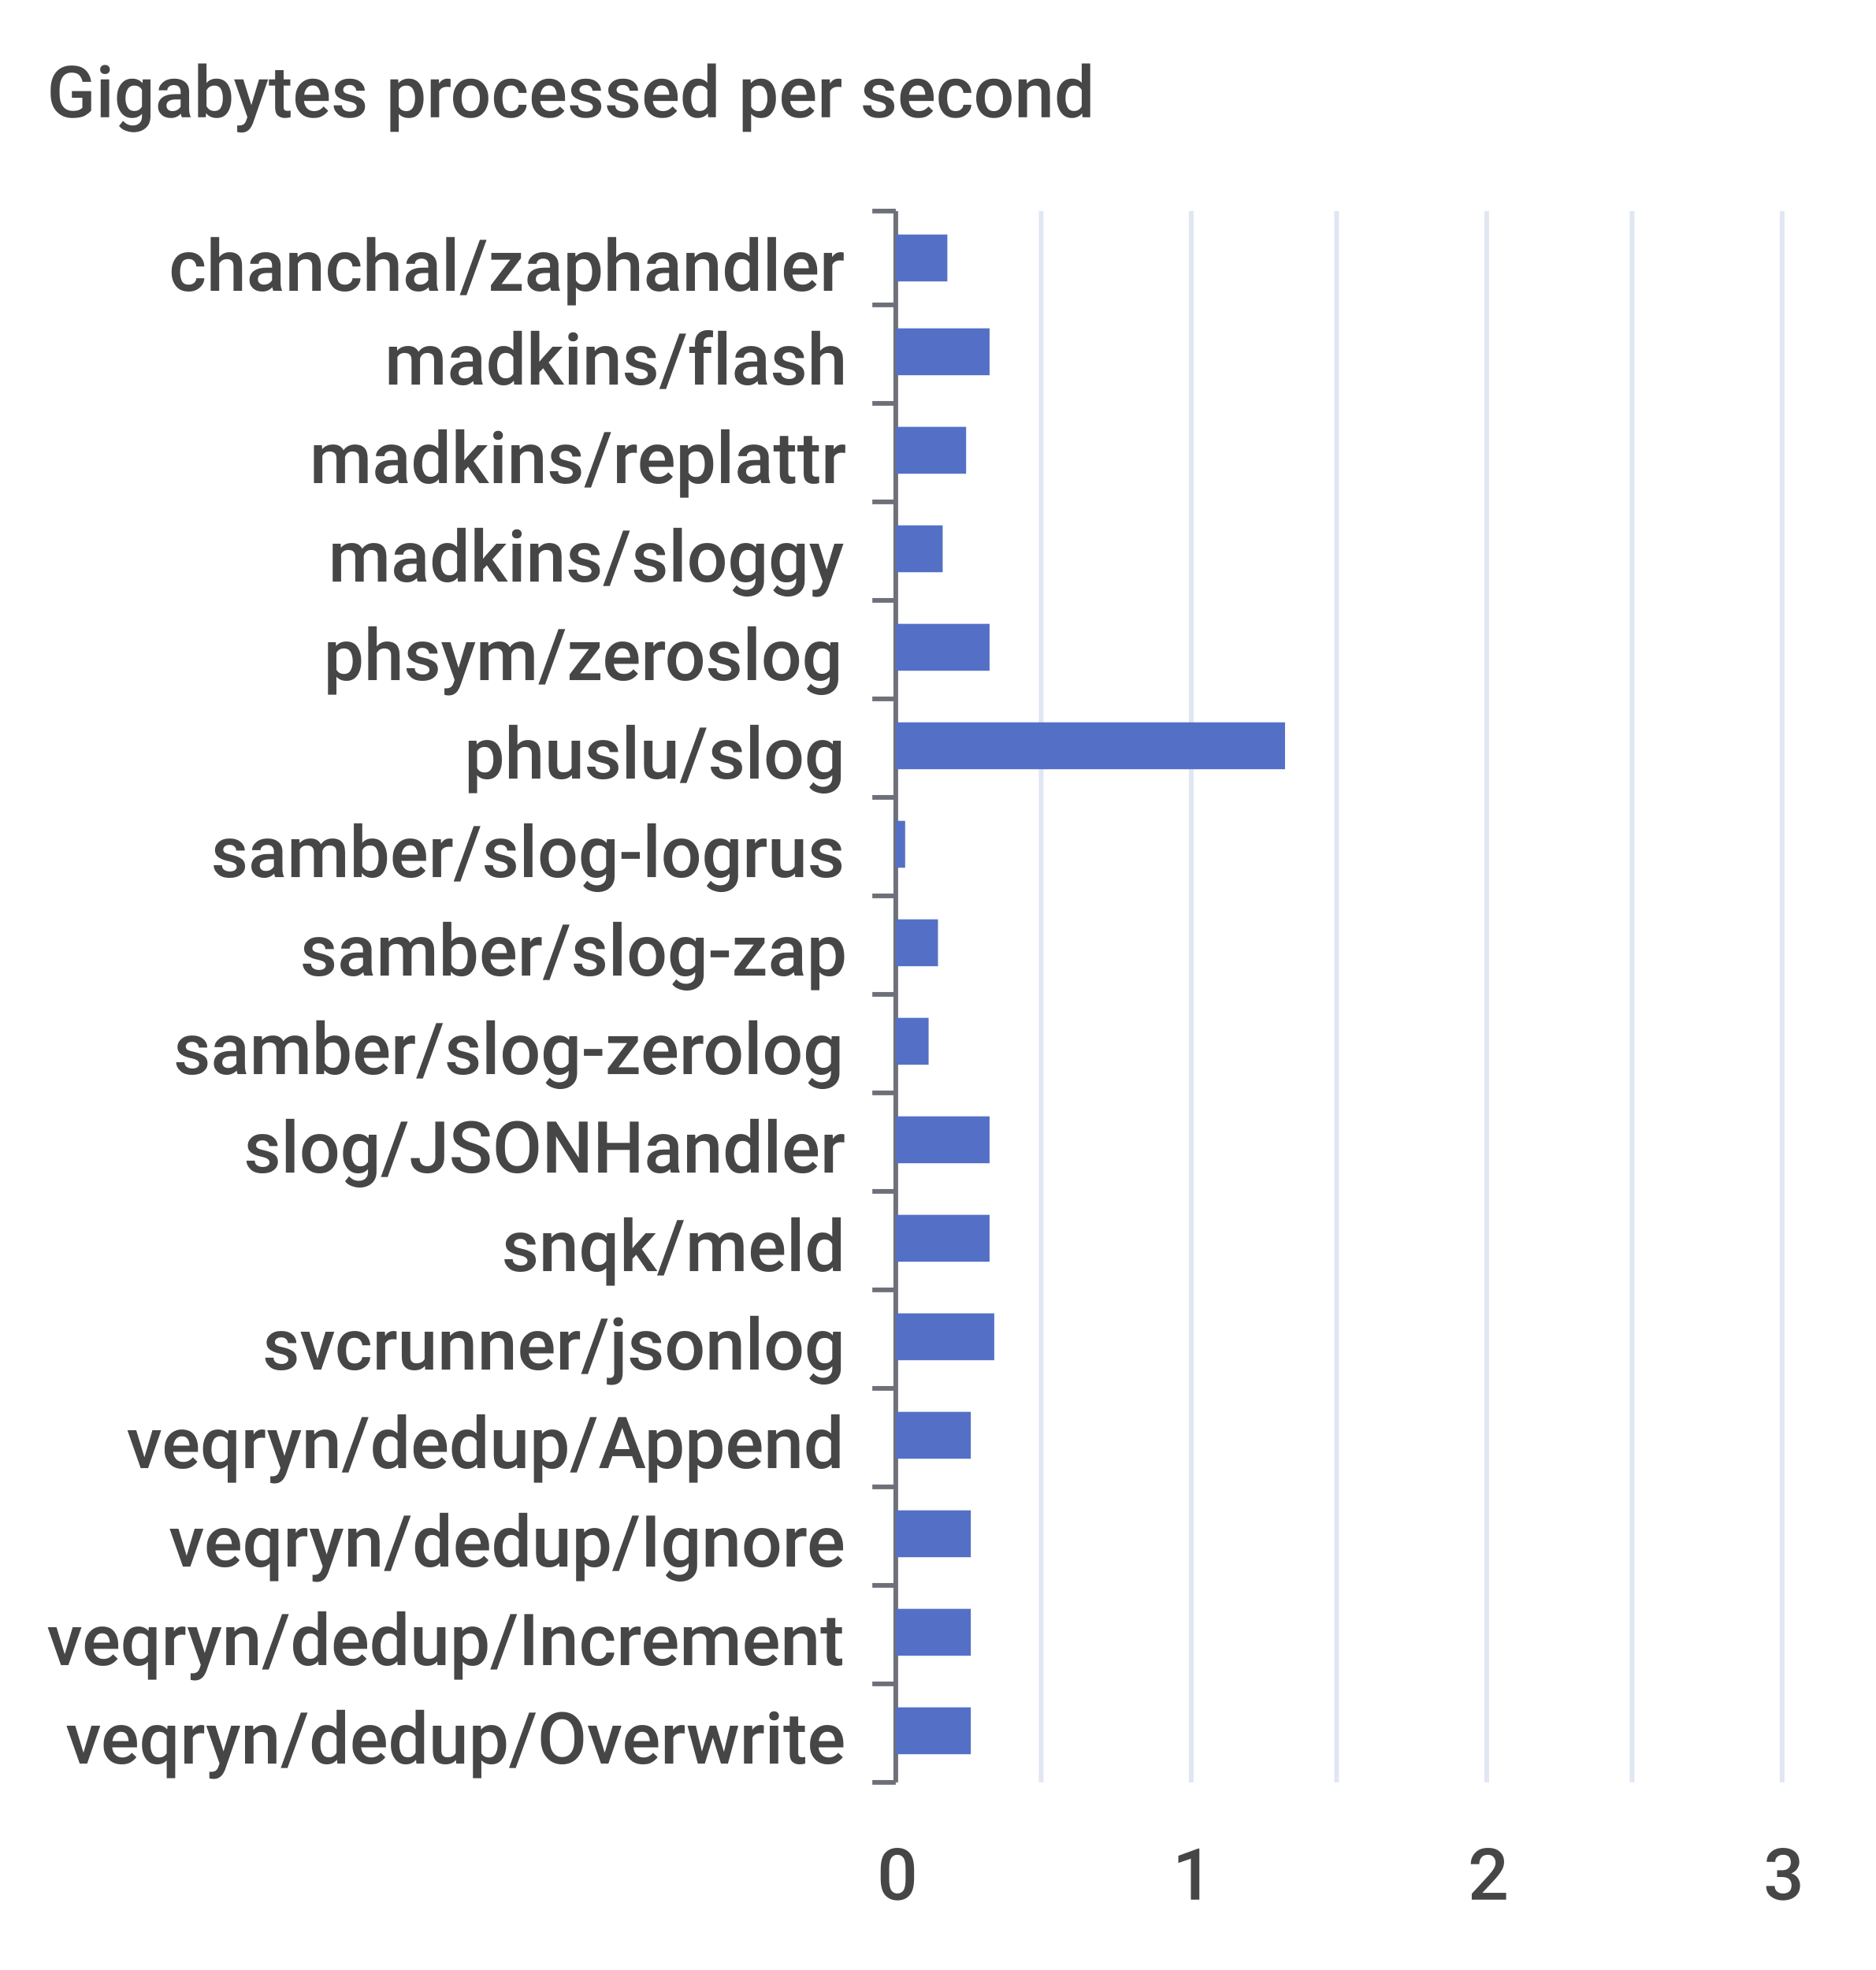
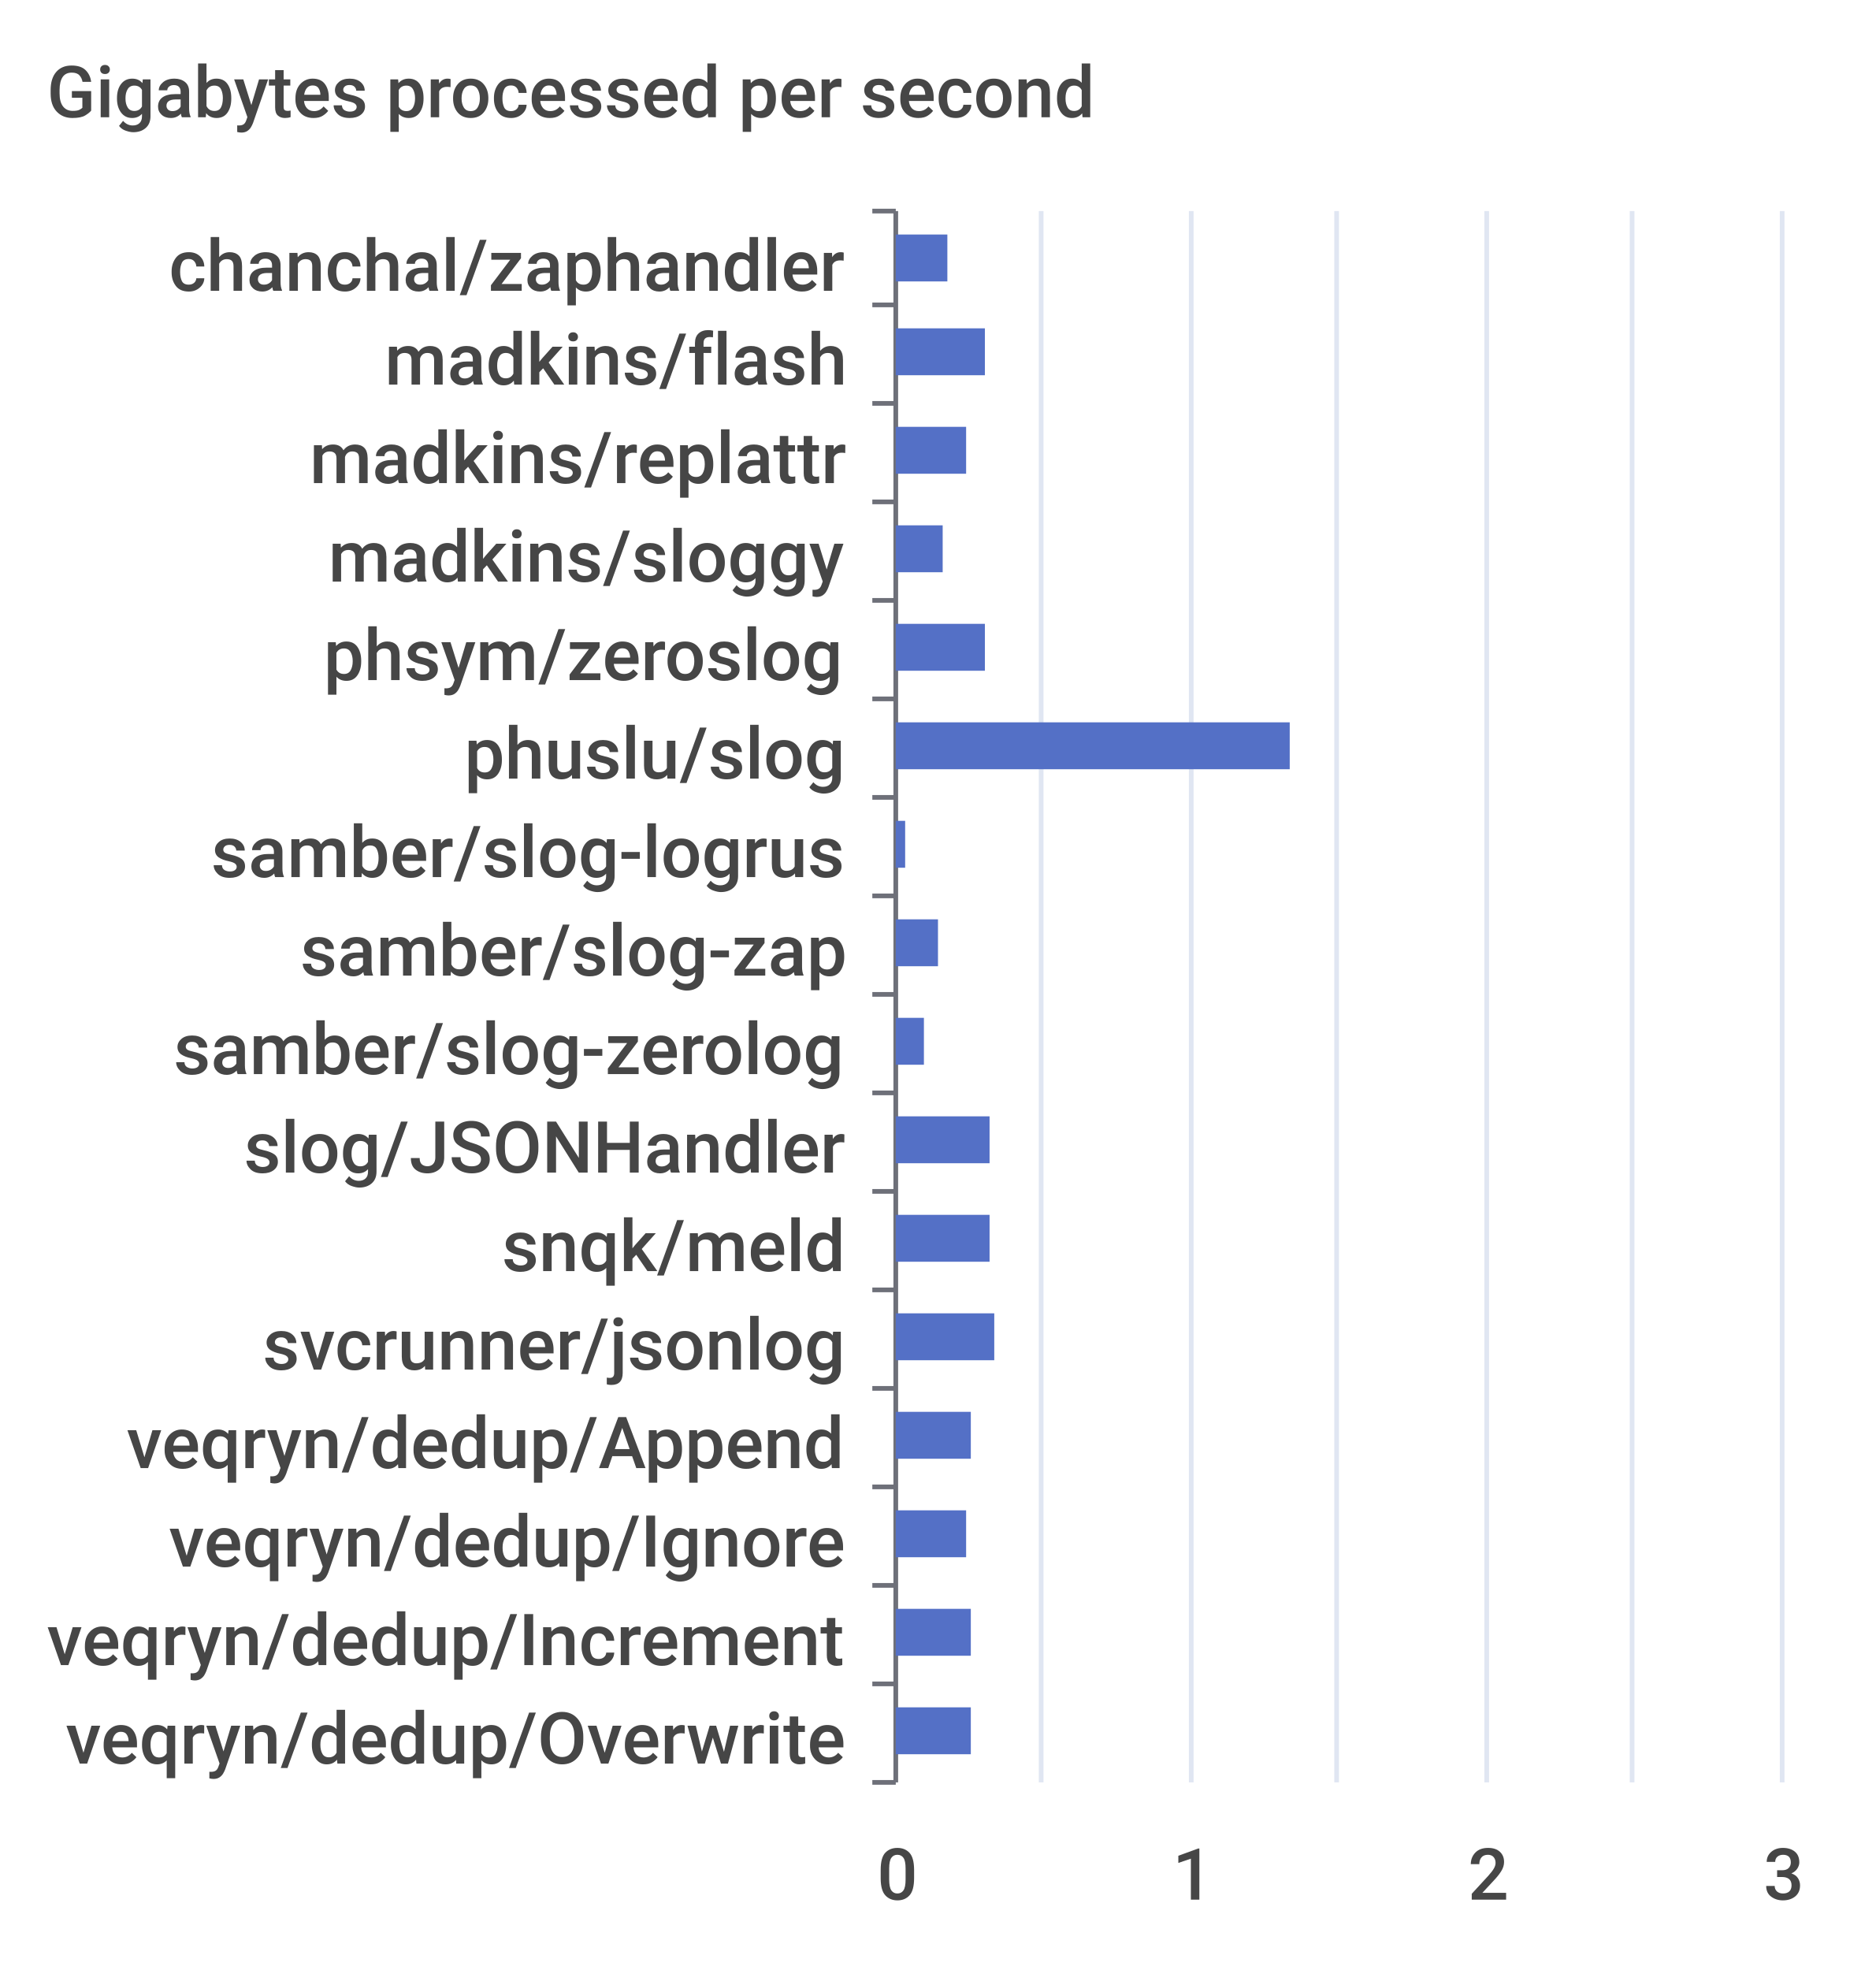
<svg xmlns="http://www.w3.org/2000/svg" width="400" height="420">\n<path d="M 0 0 L 400 0 L 400 420 L 0 420 L 0 0" style="stroke-width:0;stroke:none;fill:rgba(255,255,255,1.0)" />
  <text x="10" y="25" style="stroke-width:0;stroke:none;fill:rgba(70,70,70,1.0);font-size:15.3px;font-family:'Roboto Medium',sans-serif">Gigabytes processed per second</text>
  <path d="M 186 45 L 191 45" style="stroke-width:1;stroke:rgba(110,112,121,1.0);fill:none" />
  <path d="M 186 65 L 191 65" style="stroke-width:1;stroke:rgba(110,112,121,1.0);fill:none" />
  <path d="M 186 86 L 191 86" style="stroke-width:1;stroke:rgba(110,112,121,1.0);fill:none" />
  <path d="M 186 107 L 191 107" style="stroke-width:1;stroke:rgba(110,112,121,1.0);fill:none" />
  <path d="M 186 128 L 191 128" style="stroke-width:1;stroke:rgba(110,112,121,1.0);fill:none" />
  <path d="M 186 149 L 191 149" style="stroke-width:1;stroke:rgba(110,112,121,1.0);fill:none" />
  <path d="M 186 170 L 191 170" style="stroke-width:1;stroke:rgba(110,112,121,1.0);fill:none" />
  <path d="M 186 191 L 191 191" style="stroke-width:1;stroke:rgba(110,112,121,1.0);fill:none" />
  <path d="M 186 212 L 191 212" style="stroke-width:1;stroke:rgba(110,112,121,1.0);fill:none" />
  <path d="M 186 233 L 191 233" style="stroke-width:1;stroke:rgba(110,112,121,1.0);fill:none" />
  <path d="M 186 254 L 191 254" style="stroke-width:1;stroke:rgba(110,112,121,1.0);fill:none" />
  <path d="M 186 275 L 191 275" style="stroke-width:1;stroke:rgba(110,112,121,1.0);fill:none" />
  <path d="M 186 296 L 191 296" style="stroke-width:1;stroke:rgba(110,112,121,1.0);fill:none" />
  <path d="M 186 317 L 191 317" style="stroke-width:1;stroke:rgba(110,112,121,1.0);fill:none" />
  <path d="M 186 338 L 191 338" style="stroke-width:1;stroke:rgba(110,112,121,1.0);fill:none" />
  <path d="M 186 359 L 191 359" style="stroke-width:1;stroke:rgba(110,112,121,1.0);fill:none" />
  <path d="M 186 380 L 191 380" style="stroke-width:1;stroke:rgba(110,112,121,1.0);fill:none" />
  <path d="M 191 45 L 191 380" style="stroke-width:1;stroke:rgba(110,112,121,1.0);fill:none" />
  <text x="36" y="62" style="stroke-width:0;stroke:none;fill:rgba(70,70,70,1.0);font-size:15.3px;font-family:'Roboto Medium',sans-serif">chanchal/zaphandler</text>
  <text x="82" y="82" style="stroke-width:0;stroke:none;fill:rgba(70,70,70,1.0);font-size:15.3px;font-family:'Roboto Medium',sans-serif">madkins/flash</text>
  <text x="66" y="103" style="stroke-width:0;stroke:none;fill:rgba(70,70,70,1.0);font-size:15.3px;font-family:'Roboto Medium',sans-serif">madkins/replattr</text>
  <text x="70" y="124" style="stroke-width:0;stroke:none;fill:rgba(70,70,70,1.0);font-size:15.3px;font-family:'Roboto Medium',sans-serif">madkins/sloggy</text>
  <text x="69" y="145" style="stroke-width:0;stroke:none;fill:rgba(70,70,70,1.0);font-size:15.3px;font-family:'Roboto Medium',sans-serif">phsym/zeroslog</text>
  <text x="99" y="166" style="stroke-width:0;stroke:none;fill:rgba(70,70,70,1.0);font-size:15.3px;font-family:'Roboto Medium',sans-serif">phuslu/slog</text>
  <text x="45" y="187" style="stroke-width:0;stroke:none;fill:rgba(70,70,70,1.0);font-size:15.3px;font-family:'Roboto Medium',sans-serif">samber/slog-logrus</text>
  <text x="64" y="208" style="stroke-width:0;stroke:none;fill:rgba(70,70,70,1.0);font-size:15.3px;font-family:'Roboto Medium',sans-serif">samber/slog-zap</text>
  <text x="37" y="229" style="stroke-width:0;stroke:none;fill:rgba(70,70,70,1.0);font-size:15.3px;font-family:'Roboto Medium',sans-serif">samber/slog-zerolog</text>
  <text x="52" y="250" style="stroke-width:0;stroke:none;fill:rgba(70,70,70,1.0);font-size:15.3px;font-family:'Roboto Medium',sans-serif">slog/JSONHandler</text>
  <text x="107" y="271" style="stroke-width:0;stroke:none;fill:rgba(70,70,70,1.0);font-size:15.3px;font-family:'Roboto Medium',sans-serif">snqk/meld</text>
  <text x="56" y="292" style="stroke-width:0;stroke:none;fill:rgba(70,70,70,1.0);font-size:15.3px;font-family:'Roboto Medium',sans-serif">svcrunner/jsonlog</text>
  <text x="27" y="313" style="stroke-width:0;stroke:none;fill:rgba(70,70,70,1.0);font-size:15.3px;font-family:'Roboto Medium',sans-serif">veqryn/dedup/Append</text>
  <text x="36" y="334" style="stroke-width:0;stroke:none;fill:rgba(70,70,70,1.0);font-size:15.3px;font-family:'Roboto Medium',sans-serif">veqryn/dedup/Ignore</text>
  <text x="10" y="355" style="stroke-width:0;stroke:none;fill:rgba(70,70,70,1.0);font-size:15.3px;font-family:'Roboto Medium',sans-serif">veqryn/dedup/Increment</text>
  <text x="14" y="376" style="stroke-width:0;stroke:none;fill:rgba(70,70,70,1.0);font-size:15.3px;font-family:'Roboto Medium',sans-serif">veqryn/dedup/Overwrite</text>
  <text x="187" y="405" style="stroke-width:0;stroke:none;fill:rgba(70,70,70,1.0);font-size:15.3px;font-family:'Roboto Medium',sans-serif">0</text>
  <text x="250" y="405" style="stroke-width:0;stroke:none;fill:rgba(70,70,70,1.0);font-size:15.3px;font-family:'Roboto Medium',sans-serif">1</text>
  <text x="313" y="405" style="stroke-width:0;stroke:none;fill:rgba(70,70,70,1.0);font-size:15.3px;font-family:'Roboto Medium',sans-serif">2</text>
  <text x="376" y="405" style="stroke-width:0;stroke:none;fill:rgba(70,70,70,1.0);font-size:15.3px;font-family:'Roboto Medium',sans-serif">3</text>
  <path d="M 222 45 L 222 380" style="stroke-width:1;stroke:rgba(224,230,242,1.0);fill:none" />
  <path d="M 254 45 L 254 380" style="stroke-width:1;stroke:rgba(224,230,242,1.0);fill:none" />
  <path d="M 285 45 L 285 380" style="stroke-width:1;stroke:rgba(224,230,242,1.0);fill:none" />
  <path d="M 317 45 L 317 380" style="stroke-width:1;stroke:rgba(224,230,242,1.0);fill:none" />
  <path d="M 348 45 L 348 380" style="stroke-width:1;stroke:rgba(224,230,242,1.0);fill:none" />
  <path d="M 380 45 L 380 380" style="stroke-width:1;stroke:rgba(224,230,242,1.0);fill:none" />
  <path d="M 191 364 L 207 364 L 207 374 L 191 374 L 191 364" style="stroke-width:0;stroke:none;fill:rgba(84,112,198,1.0)" />
  <path d="M 191 343 L 207 343 L 207 353 L 191 353 L 191 343" style="stroke-width:0;stroke:none;fill:rgba(84,112,198,1.0)" />
-   <path d="M 191 322 L 207 322 L 207 332 L 191 332 L 191 322" style="stroke-width:0;stroke:none;fill:rgba(84,112,198,1.0)" />
+   <path d="M 191 322 L 206 322 L 206 332 L 191 332 L 191 322" style="stroke-width:0;stroke:none;fill:rgba(84,112,198,1.0)" />
  <path d="M 191 301 L 207 301 L 207 311 L 191 311 L 191 301" style="stroke-width:0;stroke:none;fill:rgba(84,112,198,1.0)" />
  <path d="M 191 280 L 212 280 L 212 290 L 191 290 L 191 280" style="stroke-width:0;stroke:none;fill:rgba(84,112,198,1.0)" />
  <path d="M 191 259 L 211 259 L 211 269 L 191 269 L 191 259" style="stroke-width:0;stroke:none;fill:rgba(84,112,198,1.0)" />
  <path d="M 191 238 L 211 238 L 211 248 L 191 248 L 191 238" style="stroke-width:0;stroke:none;fill:rgba(84,112,198,1.0)" />
-   <path d="M 191 217 L 198 217 L 198 227 L 191 227 L 191 217" style="stroke-width:0;stroke:none;fill:rgba(84,112,198,1.0)" />
+   <path d="M 191 217 L 197 217 L 197 227 L 191 227 L 191 217" style="stroke-width:0;stroke:none;fill:rgba(84,112,198,1.0)" />
  <path d="M 191 196 L 200 196 L 200 206 L 191 206 L 191 196" style="stroke-width:0;stroke:none;fill:rgba(84,112,198,1.0)" />
  <path d="M 191 175 L 193 175 L 193 185 L 191 185 L 191 175" style="stroke-width:0;stroke:none;fill:rgba(84,112,198,1.0)" />
-   <path d="M 191 154 L 274 154 L 274 164 L 191 164 L 191 154" style="stroke-width:0;stroke:none;fill:rgba(84,112,198,1.0)" />
-   <path d="M 191 133 L 211 133 L 211 143 L 191 143 L 191 133" style="stroke-width:0;stroke:none;fill:rgba(84,112,198,1.0)" />
+   <path d="M 191 154 L 275 154 L 275 164 L 191 164 L 191 154" style="stroke-width:0;stroke:none;fill:rgba(84,112,198,1.0)" />
+   <path d="M 191 133 L 210 133 L 210 143 L 191 143 L 191 133" style="stroke-width:0;stroke:none;fill:rgba(84,112,198,1.0)" />
  <path d="M 191 112 L 201 112 L 201 122 L 191 122 L 191 112" style="stroke-width:0;stroke:none;fill:rgba(84,112,198,1.0)" />
  <path d="M 191 91 L 206 91 L 206 101 L 191 101 L 191 91" style="stroke-width:0;stroke:none;fill:rgba(84,112,198,1.0)" />
-   <path d="M 191 70 L 211 70 L 211 80 L 191 80 L 191 70" style="stroke-width:0;stroke:none;fill:rgba(84,112,198,1.0)" />
+   <path d="M 191 70 L 210 70 L 210 80 L 191 80 L 191 70" style="stroke-width:0;stroke:none;fill:rgba(84,112,198,1.0)" />
  <path d="M 191 50 L 202 50 L 202 60 L 191 60 L 191 50" style="stroke-width:0;stroke:none;fill:rgba(84,112,198,1.0)" />
</svg>
